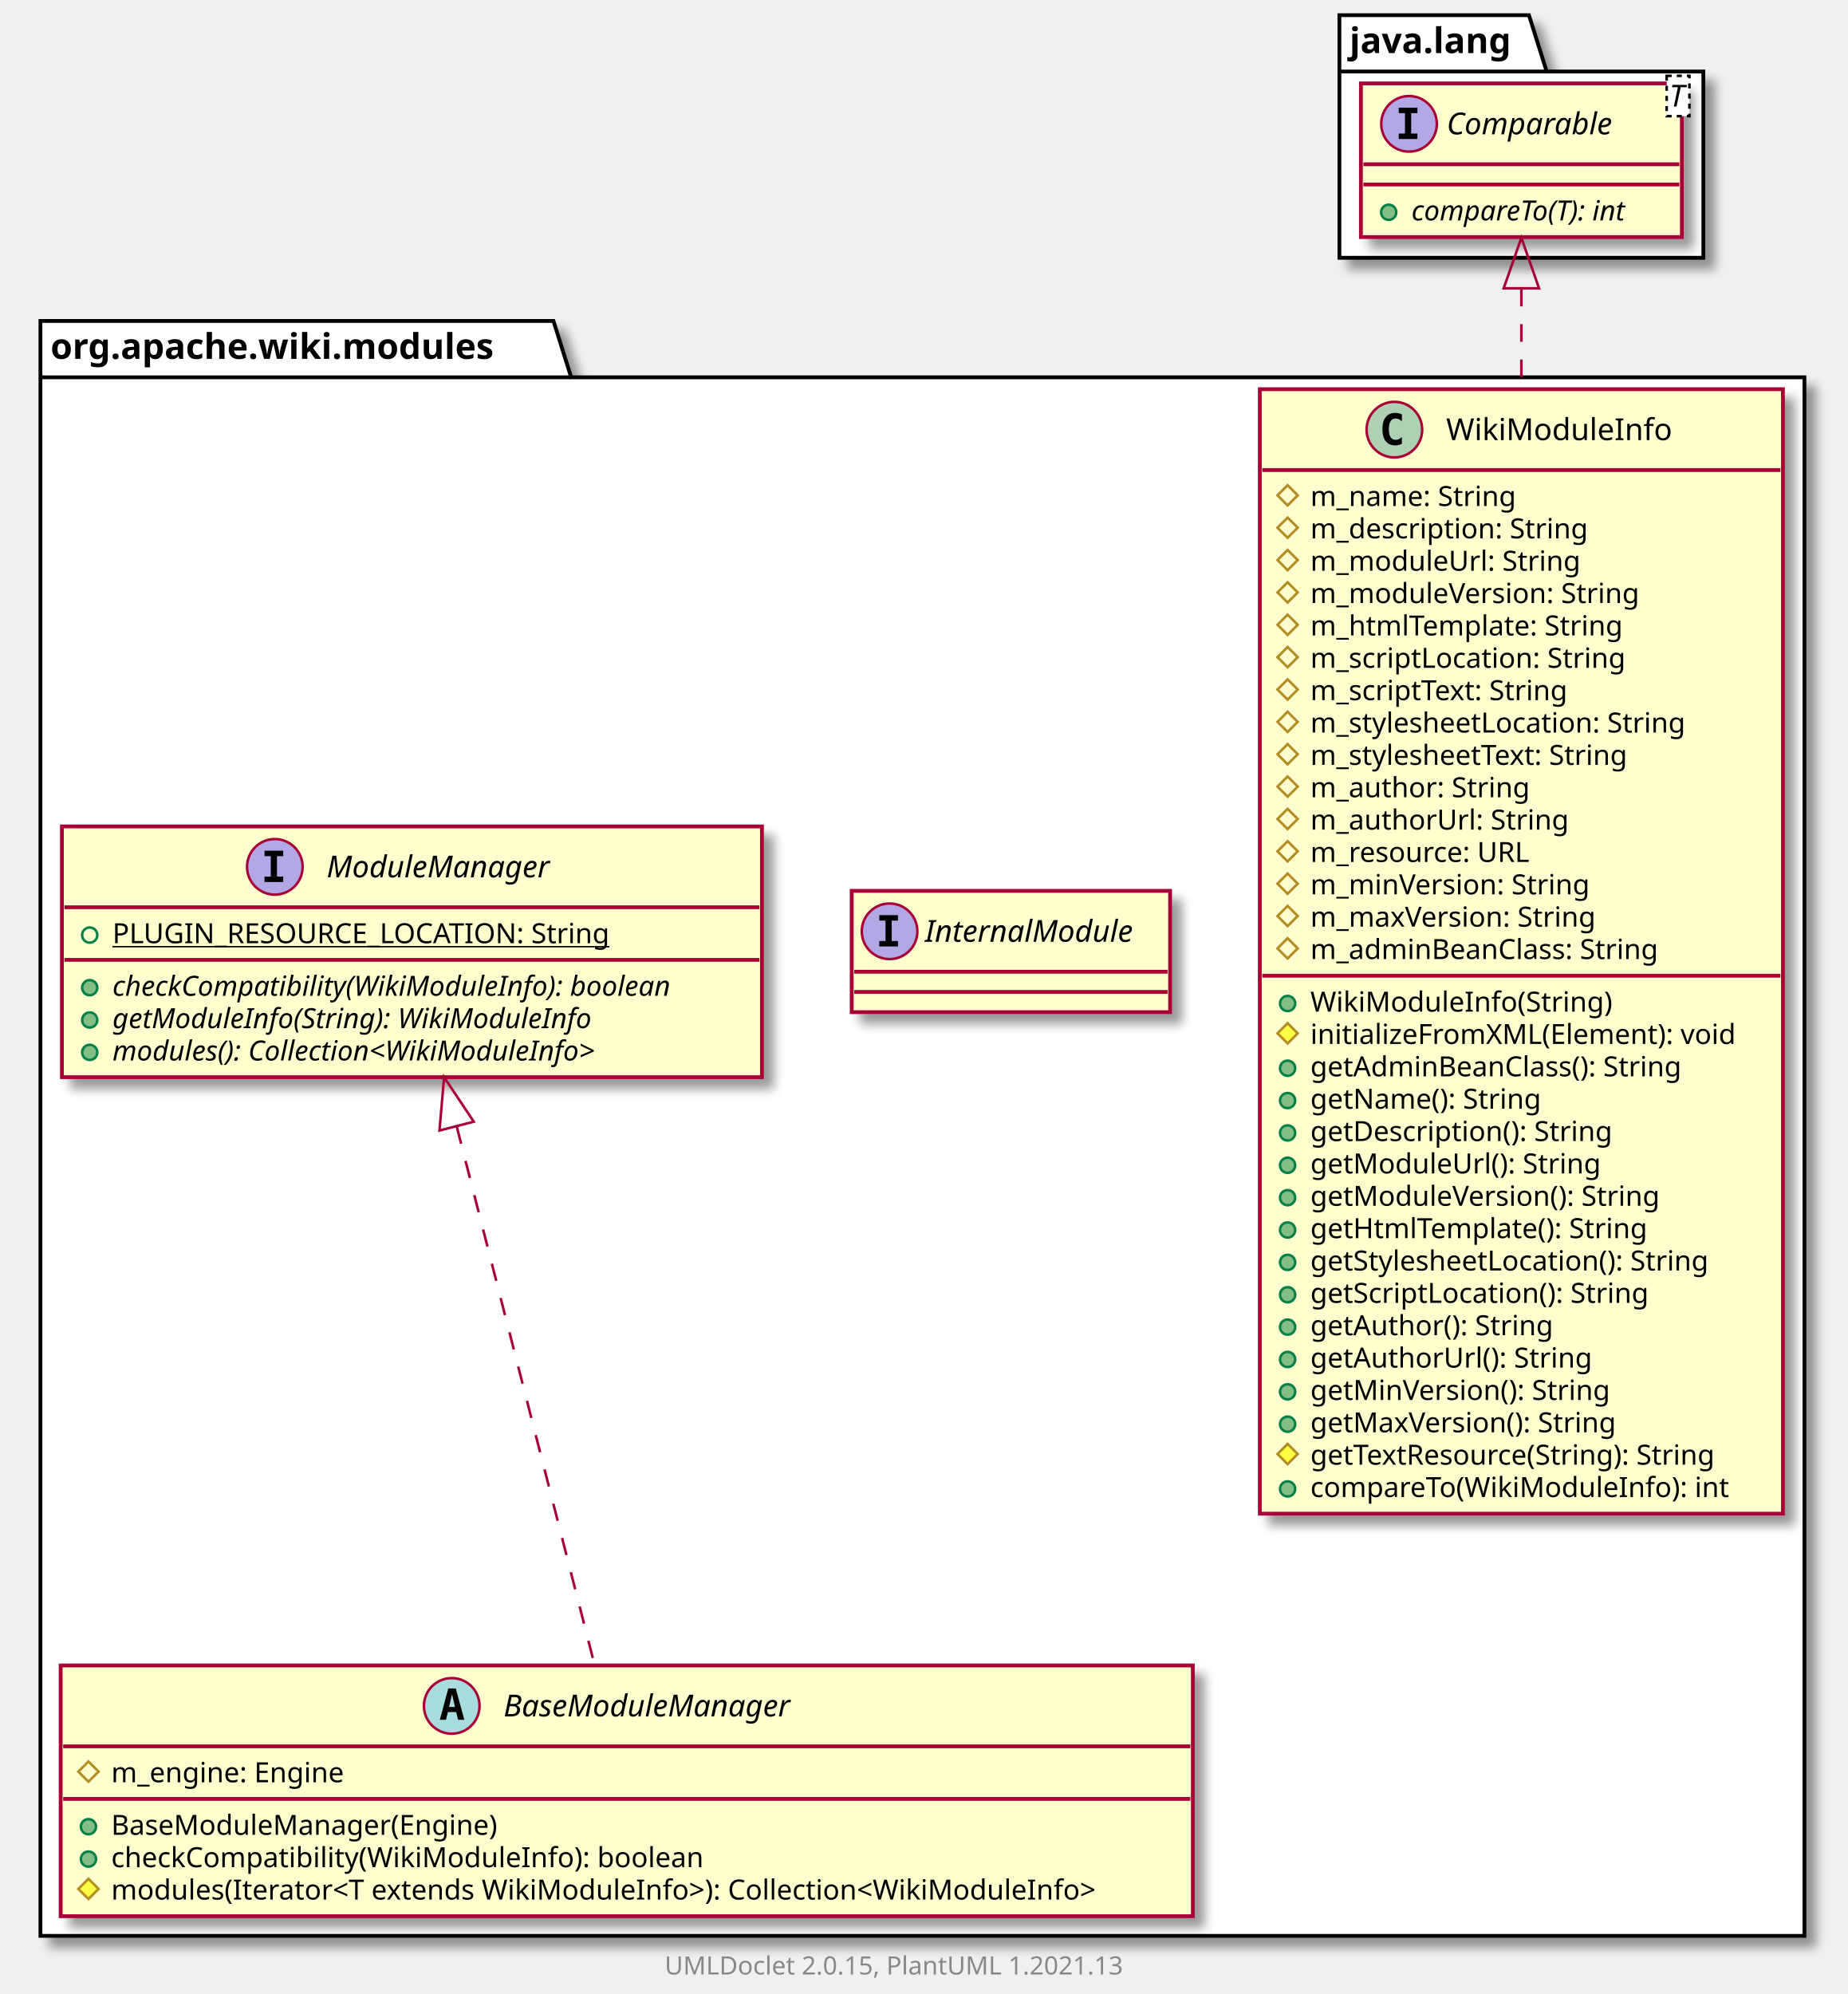
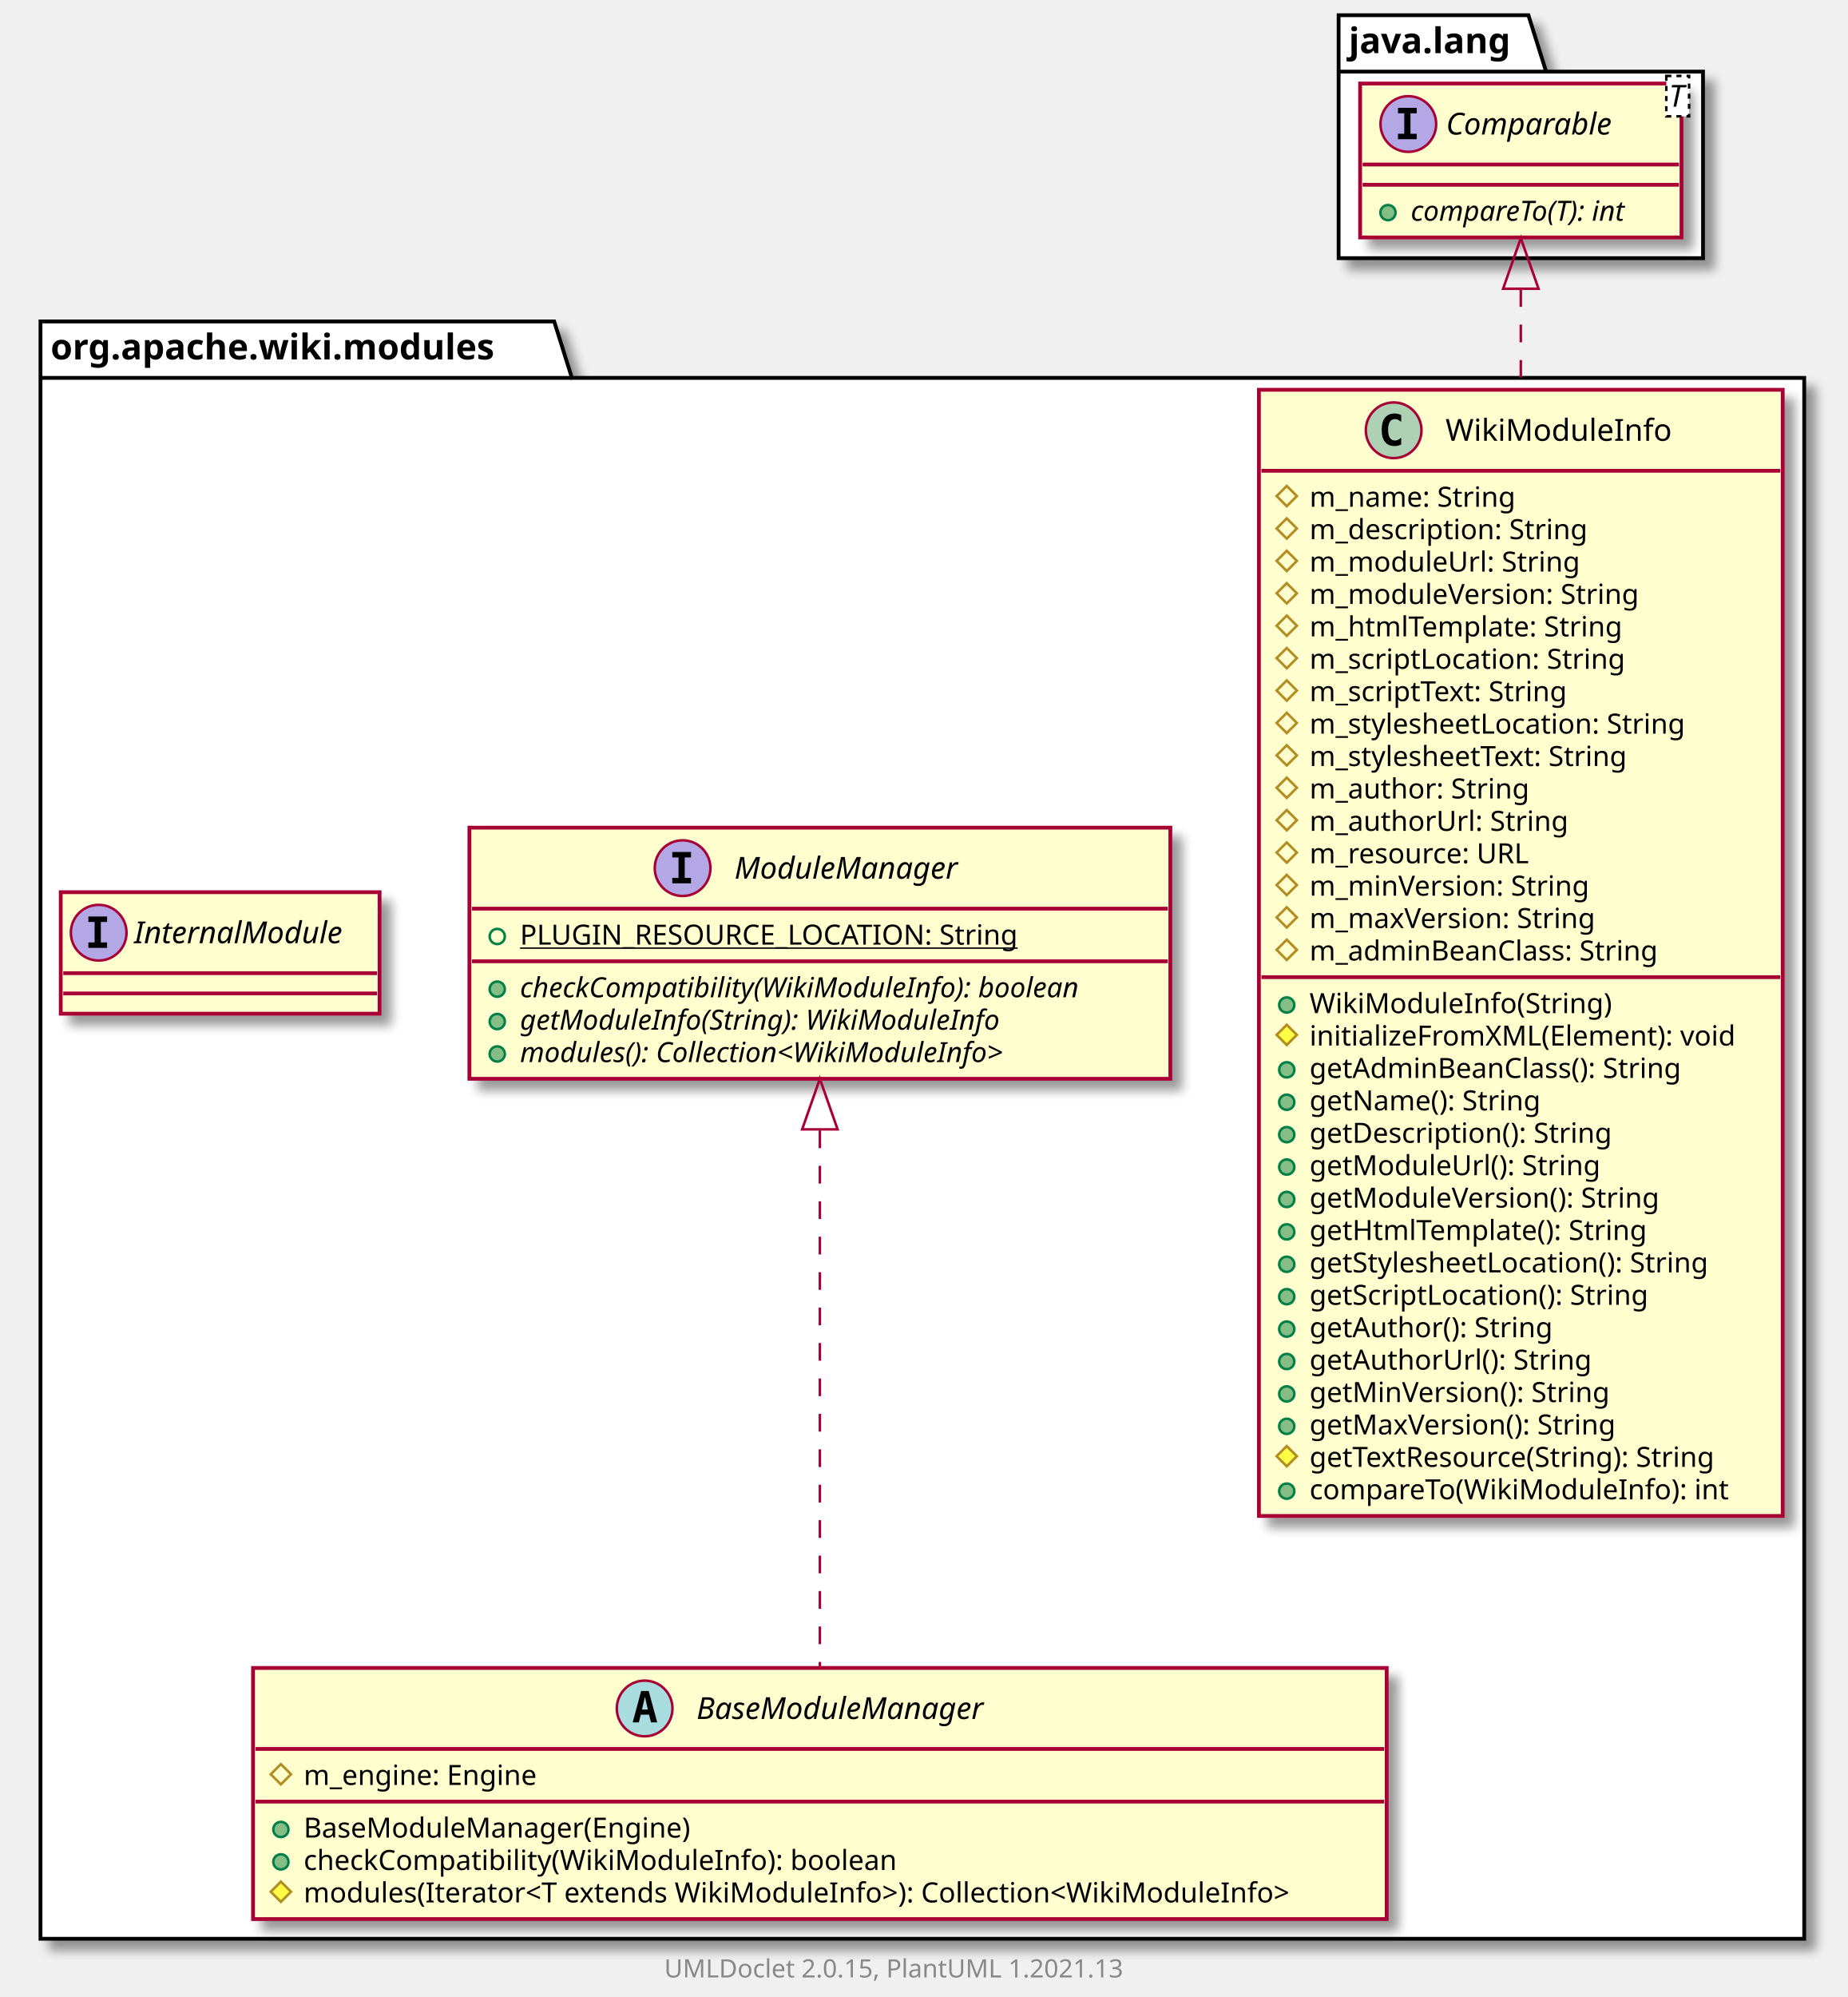
- <svg xmlns="http://www.w3.org/2000/svg" xmlns:xlink="http://www.w3.org/1999/xlink" contentScriptType="application/ecmascript" contentStyleType="text/css" height="789px" preserveAspectRatio="none" style="width:731px;height:789px;background:#FFFFFF;" version="1.1" viewBox="0 0 731 789" width="731px" zoomAndPan="magnify">
+ <svg xmlns="http://www.w3.org/2000/svg" xmlns:xlink="http://www.w3.org/1999/xlink" contentScriptType="application/ecmascript" contentStyleType="text/css" height="789px" preserveAspectRatio="none" style="width:730px;height:789px;background:#FFFFFF;" version="1.1" viewBox="0 0 730 789" width="730px" zoomAndPan="magnify">
  <defs>
-     <filter height="300%" id="f11hkhgr3u4szt" width="300%" x="-1" y="-1">
+     <filter height="300%" id="fghk5c46y8cn" width="300%" x="-1" y="-1">
      <feGaussianBlur result="blurOut" stdDeviation="2.0" />
      <feColorMatrix in="blurOut" result="blurOut2" type="matrix" values="0 0 0 0 0 0 0 0 0 0 0 0 0 0 0 0 0 0 .4 0" />
      <feOffset dx="4.0" dy="4.0" in="blurOut2" result="blurOut3" />
      <feBlend in="SourceGraphic" in2="blurOut3" mode="normal" />
    </filter>
  </defs>
  <g>
-     <polygon fill="#FFFFFF" filter="url(#f11hkhgr3u4szt)" points="16,127,219,127,226,149.297,714,149.297,714,766,16,766,16,127" style="stroke:#000000;stroke-width:1.5;" />
+     <polygon fill="#FFFFFF" filter="url(#fghk5c46y8cn)" points="16,127,219,127,226,149.297,713,149.297,713,766,16,766,16,127" style="stroke:#000000;stroke-width:1.5;" />
    <line style="stroke:#000000;stroke-width:1.5;" x1="16" x2="226" y1="149.297" y2="149.297" />
    <text fill="#000000" font-family="sans-serif" font-size="14" font-weight="bold" lengthAdjust="spacing" textLength="197" x="20" y="141.995">org.apache.wiki.modules</text>
-     <polygon fill="#FFFFFF" filter="url(#f11hkhgr3u4szt)" points="530,6,605,6,612,28.297,674,28.297,674,102,530,102,530,6" style="stroke:#000000;stroke-width:1.5;" />
-     <line style="stroke:#000000;stroke-width:1.5;" x1="530" x2="612" y1="28.297" y2="28.297" />
-     <text fill="#000000" font-family="sans-serif" font-size="14" font-weight="bold" lengthAdjust="spacing" textLength="69" x="534" y="20.995">java.lang</text>
+     <polygon fill="#FFFFFF" filter="url(#fghk5c46y8cn)" points="529,6,604,6,611,28.297,673,28.297,673,102,529,102,529,6" style="stroke:#000000;stroke-width:1.5;" />
+     <line style="stroke:#000000;stroke-width:1.5;" x1="529" x2="611" y1="28.297" y2="28.297" />
+     <text fill="#000000" font-family="sans-serif" font-size="14" font-weight="bold" lengthAdjust="spacing" textLength="69" x="533" y="20.995">java.lang</text>
    <a href="WikiModuleInfo.html" target="_top" title="WikiModuleInfo.html" xlink:actuate="onRequest" xlink:href="WikiModuleInfo.html" xlink:show="new" xlink:title="WikiModuleInfo.html" xlink:type="simple">
-       <rect codeLine="3" fill="#FEFECE" filter="url(#f11hkhgr3u4szt)" height="444.945" id="org.apache.wiki.modules.WikiModuleInfo" style="stroke:#A80036;stroke-width:1.5;" width="207" x="498.5" y="154" />
-       <ellipse cx="551.75" cy="170" fill="#ADD1B2" rx="11" ry="11" style="stroke:#A80036;stroke-width:1.0;" />
-       <path d="M554.719,175.641 Q554.141,175.938 553.5,176.078 Q552.859,176.234 552.156,176.234 Q549.656,176.234 548.328,174.594 Q547.016,172.938 547.016,169.812 Q547.016,166.688 548.328,165.031 Q549.656,163.375 552.156,163.375 Q552.859,163.375 553.5,163.531 Q554.156,163.688 554.719,163.984 L554.719,166.703 Q554.094,166.125 553.5,165.859 Q552.906,165.578 552.281,165.578 Q550.938,165.578 550.25,166.656 Q549.562,167.719 549.562,169.812 Q549.562,171.906 550.25,172.984 Q550.938,174.047 552.281,174.047 Q552.906,174.047 553.5,173.781 Q554.094,173.5 554.719,172.922 L554.719,175.641 Z " fill="#000000" />
-       <text fill="#000000" font-family="sans-serif" font-size="12" lengthAdjust="spacing" textLength="92" x="572.25" y="174.154">WikiModuleInfo</text>
-       <line style="stroke:#A80036;stroke-width:1.5;" x1="499.5" x2="704.5" y1="186" y2="186" />
-       <polygon fill="none" points="509.5,192,513.5,196,509.5,200,505.5,196" style="stroke:#B38D22;stroke-width:1.0;" />
-       <text fill="#000000" font-family="sans-serif" font-size="11" lengthAdjust="spacing" textLength="91" x="518.5" y="200.21">m_name: String</text>
-       <polygon fill="none" points="509.5,204.805,513.5,208.805,509.5,212.805,505.5,208.805" style="stroke:#B38D22;stroke-width:1.0;" />
-       <text fill="#000000" font-family="sans-serif" font-size="11" lengthAdjust="spacing" textLength="122" x="518.5" y="213.015">m_description: String</text>
-       <polygon fill="none" points="509.5,217.609,513.5,221.609,509.5,225.609,505.5,221.609" style="stroke:#B38D22;stroke-width:1.0;" />
-       <text fill="#000000" font-family="sans-serif" font-size="11" lengthAdjust="spacing" textLength="117" x="518.5" y="225.82">m_moduleUrl: String</text>
-       <polygon fill="none" points="509.5,230.414,513.5,234.414,509.5,238.414,505.5,234.414" style="stroke:#B38D22;stroke-width:1.0;" />
-       <text fill="#000000" font-family="sans-serif" font-size="11" lengthAdjust="spacing" textLength="144" x="518.5" y="238.625">m_moduleVersion: String</text>
-       <polygon fill="none" points="509.5,243.219,513.5,247.219,509.5,251.219,505.5,247.219" style="stroke:#B38D22;stroke-width:1.0;" />
-       <text fill="#000000" font-family="sans-serif" font-size="11" lengthAdjust="spacing" textLength="137" x="518.5" y="251.429">m_htmlTemplate: String</text>
-       <polygon fill="none" points="509.5,256.023,513.5,260.023,509.5,264.023,505.5,260.023" style="stroke:#B38D22;stroke-width:1.0;" />
-       <text fill="#000000" font-family="sans-serif" font-size="11" lengthAdjust="spacing" textLength="138" x="518.5" y="264.234">m_scriptLocation: String</text>
-       <polygon fill="none" points="509.5,268.828,513.5,272.828,509.5,276.828,505.5,272.828" style="stroke:#B38D22;stroke-width:1.0;" />
-       <text fill="#000000" font-family="sans-serif" font-size="11" lengthAdjust="spacing" textLength="115" x="518.5" y="277.039">m_scriptText: String</text>
-       <polygon fill="none" points="509.5,281.633,513.5,285.633,509.5,289.633,505.5,285.633" style="stroke:#B38D22;stroke-width:1.0;" />
-       <text fill="#000000" font-family="sans-serif" font-size="11" lengthAdjust="spacing" textLength="165" x="518.5" y="289.843">m_stylesheetLocation: String</text>
-       <polygon fill="none" points="509.5,294.438,513.5,298.438,509.5,302.438,505.5,298.438" style="stroke:#B38D22;stroke-width:1.0;" />
-       <text fill="#000000" font-family="sans-serif" font-size="11" lengthAdjust="spacing" textLength="142" x="518.5" y="302.648">m_stylesheetText: String</text>
-       <polygon fill="none" points="509.5,307.242,513.5,311.242,509.5,315.242,505.5,311.242" style="stroke:#B38D22;stroke-width:1.0;" />
-       <text fill="#000000" font-family="sans-serif" font-size="11" lengthAdjust="spacing" textLength="96" x="518.5" y="315.453">m_author: String</text>
-       <polygon fill="none" points="509.5,320.047,513.5,324.047,509.5,328.047,505.5,324.047" style="stroke:#B38D22;stroke-width:1.0;" />
-       <text fill="#000000" font-family="sans-serif" font-size="11" lengthAdjust="spacing" textLength="112" x="518.5" y="328.257">m_authorUrl: String</text>
-       <polygon fill="none" points="509.5,332.852,513.5,336.852,509.5,340.852,505.5,336.852" style="stroke:#B38D22;stroke-width:1.0;" />
-       <text fill="#000000" font-family="sans-serif" font-size="11" lengthAdjust="spacing" textLength="97" x="518.5" y="341.062">m_resource: URL</text>
-       <polygon fill="none" points="509.5,345.656,513.5,349.656,509.5,353.656,505.5,349.656" style="stroke:#B38D22;stroke-width:1.0;" />
-       <text fill="#000000" font-family="sans-serif" font-size="11" lengthAdjust="spacing" textLength="123" x="518.5" y="353.867">m_minVersion: String</text>
-       <polygon fill="none" points="509.5,358.461,513.5,362.461,509.5,366.461,505.5,362.461" style="stroke:#B38D22;stroke-width:1.0;" />
-       <text fill="#000000" font-family="sans-serif" font-size="11" lengthAdjust="spacing" textLength="126" x="518.5" y="366.671">m_maxVersion: String</text>
-       <polygon fill="none" points="509.5,371.266,513.5,375.266,509.5,379.266,505.5,375.266" style="stroke:#B38D22;stroke-width:1.0;" />
-       <text fill="#000000" font-family="sans-serif" font-size="11" lengthAdjust="spacing" textLength="155" x="518.5" y="379.476">m_adminBeanClass: String</text>
-       <line style="stroke:#A80036;stroke-width:1.5;" x1="499.5" x2="704.5" y1="386.07" y2="386.07" />
-       <ellipse cx="509.5" cy="397.07" fill="#84BE84" rx="3" ry="3" style="stroke:#038048;stroke-width:1.0;" />
-       <text fill="#000000" font-family="sans-serif" font-size="11" lengthAdjust="spacing" textLength="124" x="518.5" y="400.281">WikiModuleInfo(String)</text>
-       <polygon fill="#FFFF44" points="509.5,404.875,513.5,408.875,509.5,412.875,505.5,408.875" style="stroke:#B38D22;stroke-width:1.0;" />
-       <text fill="#000000" font-family="sans-serif" font-size="11" lengthAdjust="spacing" textLength="181" x="518.5" y="413.085">initializeFromXML(Element): void</text>
-       <ellipse cx="509.5" cy="422.68" fill="#84BE84" rx="3" ry="3" style="stroke:#038048;stroke-width:1.0;" />
-       <text fill="#000000" font-family="sans-serif" font-size="11" lengthAdjust="spacing" textLength="164" x="518.5" y="425.89">getAdminBeanClass(): String</text>
-       <ellipse cx="509.5" cy="435.484" fill="#84BE84" rx="3" ry="3" style="stroke:#038048;stroke-width:1.0;" />
-       <text fill="#000000" font-family="sans-serif" font-size="11" lengthAdjust="spacing" textLength="101" x="518.5" y="438.695">getName(): String</text>
-       <ellipse cx="509.5" cy="448.289" fill="#84BE84" rx="3" ry="3" style="stroke:#038048;stroke-width:1.0;" />
-       <text fill="#000000" font-family="sans-serif" font-size="11" lengthAdjust="spacing" textLength="132" x="518.5" y="451.5">getDescription(): String</text>
-       <ellipse cx="509.5" cy="461.094" fill="#84BE84" rx="3" ry="3" style="stroke:#038048;stroke-width:1.0;" />
-       <text fill="#000000" font-family="sans-serif" font-size="11" lengthAdjust="spacing" textLength="124" x="518.5" y="464.304">getModuleUrl(): String</text>
-       <ellipse cx="509.5" cy="473.898" fill="#84BE84" rx="3" ry="3" style="stroke:#038048;stroke-width:1.0;" />
-       <text fill="#000000" font-family="sans-serif" font-size="11" lengthAdjust="spacing" textLength="151" x="518.5" y="477.109">getModuleVersion(): String</text>
-       <ellipse cx="509.5" cy="486.703" fill="#84BE84" rx="3" ry="3" style="stroke:#038048;stroke-width:1.0;" />
-       <text fill="#000000" font-family="sans-serif" font-size="11" lengthAdjust="spacing" textLength="147" x="518.5" y="489.914">getHtmlTemplate(): String</text>
-       <ellipse cx="509.5" cy="499.508" fill="#84BE84" rx="3" ry="3" style="stroke:#038048;stroke-width:1.0;" />
-       <text fill="#000000" font-family="sans-serif" font-size="11" lengthAdjust="spacing" textLength="175" x="518.5" y="502.718">getStylesheetLocation(): String</text>
-       <ellipse cx="509.5" cy="512.312" fill="#84BE84" rx="3" ry="3" style="stroke:#038048;stroke-width:1.0;" />
-       <text fill="#000000" font-family="sans-serif" font-size="11" lengthAdjust="spacing" textLength="148" x="518.5" y="515.523">getScriptLocation(): String</text>
-       <ellipse cx="509.5" cy="525.117" fill="#84BE84" rx="3" ry="3" style="stroke:#038048;stroke-width:1.0;" />
-       <text fill="#000000" font-family="sans-serif" font-size="11" lengthAdjust="spacing" textLength="105" x="518.5" y="528.328">getAuthor(): String</text>
-       <ellipse cx="509.5" cy="537.922" fill="#84BE84" rx="3" ry="3" style="stroke:#038048;stroke-width:1.0;" />
-       <text fill="#000000" font-family="sans-serif" font-size="11" lengthAdjust="spacing" textLength="121" x="518.5" y="541.132">getAuthorUrl(): String</text>
-       <ellipse cx="509.5" cy="550.727" fill="#84BE84" rx="3" ry="3" style="stroke:#038048;stroke-width:1.0;" />
-       <text fill="#000000" font-family="sans-serif" font-size="11" lengthAdjust="spacing" textLength="130" x="518.5" y="553.937">getMinVersion(): String</text>
-       <ellipse cx="509.5" cy="563.531" fill="#84BE84" rx="3" ry="3" style="stroke:#038048;stroke-width:1.0;" />
-       <text fill="#000000" font-family="sans-serif" font-size="11" lengthAdjust="spacing" textLength="133" x="518.5" y="566.742">getMaxVersion(): String</text>
-       <polygon fill="#FFFF44" points="509.5,571.336,513.5,575.336,509.5,579.336,505.5,575.336" style="stroke:#B38D22;stroke-width:1.0;" />
-       <text fill="#000000" font-family="sans-serif" font-size="11" lengthAdjust="spacing" textLength="179" x="518.5" y="579.546">getTextResource(String): String</text>
-       <ellipse cx="509.5" cy="589.141" fill="#84BE84" rx="3" ry="3" style="stroke:#038048;stroke-width:1.0;" />
-       <text fill="#000000" font-family="sans-serif" font-size="11" lengthAdjust="spacing" textLength="176" x="518.5" y="592.351">compareTo(WikiModuleInfo): int</text>
+       <rect codeLine="3" fill="#FEFECE" filter="url(#fghk5c46y8cn)" height="444.945" id="org.apache.wiki.modules.WikiModuleInfo" style="stroke:#A80036;stroke-width:1.5;" width="207" x="497.5" y="154" />
+       <ellipse cx="550.75" cy="170" fill="#ADD1B2" rx="11" ry="11" style="stroke:#A80036;stroke-width:1.0;" />
+       <path d="M553.719,175.641 Q553.141,175.938 552.5,176.078 Q551.859,176.234 551.156,176.234 Q548.656,176.234 547.328,174.594 Q546.016,172.938 546.016,169.812 Q546.016,166.688 547.328,165.031 Q548.656,163.375 551.156,163.375 Q551.859,163.375 552.5,163.531 Q553.156,163.688 553.719,163.984 L553.719,166.703 Q553.094,166.125 552.5,165.859 Q551.906,165.578 551.281,165.578 Q549.938,165.578 549.25,166.656 Q548.562,167.719 548.562,169.812 Q548.562,171.906 549.25,172.984 Q549.938,174.047 551.281,174.047 Q551.906,174.047 552.5,173.781 Q553.094,173.5 553.719,172.922 L553.719,175.641 Z " fill="#000000" />
+       <text fill="#000000" font-family="sans-serif" font-size="12" lengthAdjust="spacing" textLength="92" x="571.25" y="174.154">WikiModuleInfo</text>
+       <line style="stroke:#A80036;stroke-width:1.5;" x1="498.5" x2="703.5" y1="186" y2="186" />
+       <polygon fill="none" points="508.5,192,512.5,196,508.5,200,504.5,196" style="stroke:#B38D22;stroke-width:1.0;" />
+       <text fill="#000000" font-family="sans-serif" font-size="11" lengthAdjust="spacing" textLength="91" x="517.5" y="200.21">m_name: String</text>
+       <polygon fill="none" points="508.5,204.805,512.5,208.805,508.5,212.805,504.5,208.805" style="stroke:#B38D22;stroke-width:1.0;" />
+       <text fill="#000000" font-family="sans-serif" font-size="11" lengthAdjust="spacing" textLength="122" x="517.5" y="213.015">m_description: String</text>
+       <polygon fill="none" points="508.5,217.609,512.5,221.609,508.5,225.609,504.5,221.609" style="stroke:#B38D22;stroke-width:1.0;" />
+       <text fill="#000000" font-family="sans-serif" font-size="11" lengthAdjust="spacing" textLength="117" x="517.5" y="225.82">m_moduleUrl: String</text>
+       <polygon fill="none" points="508.5,230.414,512.5,234.414,508.5,238.414,504.5,234.414" style="stroke:#B38D22;stroke-width:1.0;" />
+       <text fill="#000000" font-family="sans-serif" font-size="11" lengthAdjust="spacing" textLength="144" x="517.5" y="238.625">m_moduleVersion: String</text>
+       <polygon fill="none" points="508.5,243.219,512.5,247.219,508.5,251.219,504.5,247.219" style="stroke:#B38D22;stroke-width:1.0;" />
+       <text fill="#000000" font-family="sans-serif" font-size="11" lengthAdjust="spacing" textLength="137" x="517.5" y="251.429">m_htmlTemplate: String</text>
+       <polygon fill="none" points="508.5,256.023,512.5,260.023,508.5,264.023,504.5,260.023" style="stroke:#B38D22;stroke-width:1.0;" />
+       <text fill="#000000" font-family="sans-serif" font-size="11" lengthAdjust="spacing" textLength="138" x="517.5" y="264.234">m_scriptLocation: String</text>
+       <polygon fill="none" points="508.5,268.828,512.5,272.828,508.5,276.828,504.5,272.828" style="stroke:#B38D22;stroke-width:1.0;" />
+       <text fill="#000000" font-family="sans-serif" font-size="11" lengthAdjust="spacing" textLength="115" x="517.5" y="277.039">m_scriptText: String</text>
+       <polygon fill="none" points="508.5,281.633,512.5,285.633,508.5,289.633,504.5,285.633" style="stroke:#B38D22;stroke-width:1.0;" />
+       <text fill="#000000" font-family="sans-serif" font-size="11" lengthAdjust="spacing" textLength="165" x="517.5" y="289.843">m_stylesheetLocation: String</text>
+       <polygon fill="none" points="508.5,294.438,512.5,298.438,508.5,302.438,504.5,298.438" style="stroke:#B38D22;stroke-width:1.0;" />
+       <text fill="#000000" font-family="sans-serif" font-size="11" lengthAdjust="spacing" textLength="142" x="517.5" y="302.648">m_stylesheetText: String</text>
+       <polygon fill="none" points="508.5,307.242,512.5,311.242,508.5,315.242,504.5,311.242" style="stroke:#B38D22;stroke-width:1.0;" />
+       <text fill="#000000" font-family="sans-serif" font-size="11" lengthAdjust="spacing" textLength="96" x="517.5" y="315.453">m_author: String</text>
+       <polygon fill="none" points="508.5,320.047,512.5,324.047,508.5,328.047,504.5,324.047" style="stroke:#B38D22;stroke-width:1.0;" />
+       <text fill="#000000" font-family="sans-serif" font-size="11" lengthAdjust="spacing" textLength="112" x="517.5" y="328.257">m_authorUrl: String</text>
+       <polygon fill="none" points="508.5,332.852,512.5,336.852,508.5,340.852,504.5,336.852" style="stroke:#B38D22;stroke-width:1.0;" />
+       <text fill="#000000" font-family="sans-serif" font-size="11" lengthAdjust="spacing" textLength="97" x="517.5" y="341.062">m_resource: URL</text>
+       <polygon fill="none" points="508.5,345.656,512.5,349.656,508.5,353.656,504.5,349.656" style="stroke:#B38D22;stroke-width:1.0;" />
+       <text fill="#000000" font-family="sans-serif" font-size="11" lengthAdjust="spacing" textLength="123" x="517.5" y="353.867">m_minVersion: String</text>
+       <polygon fill="none" points="508.5,358.461,512.5,362.461,508.5,366.461,504.5,362.461" style="stroke:#B38D22;stroke-width:1.0;" />
+       <text fill="#000000" font-family="sans-serif" font-size="11" lengthAdjust="spacing" textLength="126" x="517.5" y="366.671">m_maxVersion: String</text>
+       <polygon fill="none" points="508.5,371.266,512.5,375.266,508.5,379.266,504.5,375.266" style="stroke:#B38D22;stroke-width:1.0;" />
+       <text fill="#000000" font-family="sans-serif" font-size="11" lengthAdjust="spacing" textLength="155" x="517.5" y="379.476">m_adminBeanClass: String</text>
+       <line style="stroke:#A80036;stroke-width:1.5;" x1="498.5" x2="703.5" y1="386.07" y2="386.07" />
+       <ellipse cx="508.5" cy="397.07" fill="#84BE84" rx="3" ry="3" style="stroke:#038048;stroke-width:1.0;" />
+       <text fill="#000000" font-family="sans-serif" font-size="11" lengthAdjust="spacing" textLength="124" x="517.5" y="400.281">WikiModuleInfo(String)</text>
+       <polygon fill="#FFFF44" points="508.5,404.875,512.5,408.875,508.5,412.875,504.5,408.875" style="stroke:#B38D22;stroke-width:1.0;" />
+       <text fill="#000000" font-family="sans-serif" font-size="11" lengthAdjust="spacing" textLength="181" x="517.5" y="413.085">initializeFromXML(Element): void</text>
+       <ellipse cx="508.5" cy="422.68" fill="#84BE84" rx="3" ry="3" style="stroke:#038048;stroke-width:1.0;" />
+       <text fill="#000000" font-family="sans-serif" font-size="11" lengthAdjust="spacing" textLength="164" x="517.5" y="425.89">getAdminBeanClass(): String</text>
+       <ellipse cx="508.5" cy="435.484" fill="#84BE84" rx="3" ry="3" style="stroke:#038048;stroke-width:1.0;" />
+       <text fill="#000000" font-family="sans-serif" font-size="11" lengthAdjust="spacing" textLength="101" x="517.5" y="438.695">getName(): String</text>
+       <ellipse cx="508.5" cy="448.289" fill="#84BE84" rx="3" ry="3" style="stroke:#038048;stroke-width:1.0;" />
+       <text fill="#000000" font-family="sans-serif" font-size="11" lengthAdjust="spacing" textLength="132" x="517.5" y="451.5">getDescription(): String</text>
+       <ellipse cx="508.5" cy="461.094" fill="#84BE84" rx="3" ry="3" style="stroke:#038048;stroke-width:1.0;" />
+       <text fill="#000000" font-family="sans-serif" font-size="11" lengthAdjust="spacing" textLength="124" x="517.5" y="464.304">getModuleUrl(): String</text>
+       <ellipse cx="508.5" cy="473.898" fill="#84BE84" rx="3" ry="3" style="stroke:#038048;stroke-width:1.0;" />
+       <text fill="#000000" font-family="sans-serif" font-size="11" lengthAdjust="spacing" textLength="151" x="517.5" y="477.109">getModuleVersion(): String</text>
+       <ellipse cx="508.5" cy="486.703" fill="#84BE84" rx="3" ry="3" style="stroke:#038048;stroke-width:1.0;" />
+       <text fill="#000000" font-family="sans-serif" font-size="11" lengthAdjust="spacing" textLength="147" x="517.5" y="489.914">getHtmlTemplate(): String</text>
+       <ellipse cx="508.5" cy="499.508" fill="#84BE84" rx="3" ry="3" style="stroke:#038048;stroke-width:1.0;" />
+       <text fill="#000000" font-family="sans-serif" font-size="11" lengthAdjust="spacing" textLength="175" x="517.5" y="502.718">getStylesheetLocation(): String</text>
+       <ellipse cx="508.5" cy="512.312" fill="#84BE84" rx="3" ry="3" style="stroke:#038048;stroke-width:1.0;" />
+       <text fill="#000000" font-family="sans-serif" font-size="11" lengthAdjust="spacing" textLength="148" x="517.5" y="515.523">getScriptLocation(): String</text>
+       <ellipse cx="508.5" cy="525.117" fill="#84BE84" rx="3" ry="3" style="stroke:#038048;stroke-width:1.0;" />
+       <text fill="#000000" font-family="sans-serif" font-size="11" lengthAdjust="spacing" textLength="105" x="517.5" y="528.328">getAuthor(): String</text>
+       <ellipse cx="508.5" cy="537.922" fill="#84BE84" rx="3" ry="3" style="stroke:#038048;stroke-width:1.0;" />
+       <text fill="#000000" font-family="sans-serif" font-size="11" lengthAdjust="spacing" textLength="121" x="517.5" y="541.132">getAuthorUrl(): String</text>
+       <ellipse cx="508.5" cy="550.727" fill="#84BE84" rx="3" ry="3" style="stroke:#038048;stroke-width:1.0;" />
+       <text fill="#000000" font-family="sans-serif" font-size="11" lengthAdjust="spacing" textLength="130" x="517.5" y="553.937">getMinVersion(): String</text>
+       <ellipse cx="508.5" cy="563.531" fill="#84BE84" rx="3" ry="3" style="stroke:#038048;stroke-width:1.0;" />
+       <text fill="#000000" font-family="sans-serif" font-size="11" lengthAdjust="spacing" textLength="133" x="517.5" y="566.742">getMaxVersion(): String</text>
+       <polygon fill="#FFFF44" points="508.5,571.336,512.5,575.336,508.5,579.336,504.5,575.336" style="stroke:#B38D22;stroke-width:1.0;" />
+       <text fill="#000000" font-family="sans-serif" font-size="11" lengthAdjust="spacing" textLength="179" x="517.5" y="579.546">getTextResource(String): String</text>
+       <ellipse cx="508.5" cy="589.141" fill="#84BE84" rx="3" ry="3" style="stroke:#038048;stroke-width:1.0;" />
+       <text fill="#000000" font-family="sans-serif" font-size="11" lengthAdjust="spacing" textLength="176" x="517.5" y="592.351">compareTo(WikiModuleInfo): int</text>
+     </a>
+     <a href="ModuleManager.html" target="_top" title="ModuleManager.html" xlink:actuate="onRequest" xlink:href="ModuleManager.html" xlink:show="new" xlink:title="ModuleManager.html" xlink:type="simple">
+       <rect codeLine="37" fill="#FEFECE" filter="url(#fghk5c46y8cn)" height="99.219" id="org.apache.wiki.modules.ModuleManager" style="stroke:#A80036;stroke-width:1.5;" width="277" x="185.5" y="327" />
+       <ellipse cx="269.75" cy="343" fill="#B4A7E5" rx="11" ry="11" style="stroke:#A80036;stroke-width:1.0;" />
+       <path d="M265.672,338.766 L265.672,336.609 L273.062,336.609 L273.062,338.766 L270.594,338.766 L270.594,346.844 L273.062,346.844 L273.062,349 L265.672,349 L265.672,346.844 L268.141,346.844 L268.141,338.766 L265.672,338.766 Z " fill="#000000" />
+       <text fill="#000000" font-family="sans-serif" font-size="12" font-style="italic" lengthAdjust="spacing" textLength="100" x="290.25" y="347.154">ModuleManager</text>
+       <line style="stroke:#A80036;stroke-width:1.5;" x1="186.5" x2="461.5" y1="359" y2="359" />
+       <ellipse cx="196.5" cy="370" rx="3" ry="3" style="stroke:#038048;stroke-width:1.0;fill:none;" />
+       <text fill="#000000" font-family="sans-serif" font-size="11" lengthAdjust="spacing" text-decoration="underline" textLength="213" x="205.5" y="373.21">PLUGIN_RESOURCE_LOCATION: String</text>
+       <line style="stroke:#A80036;stroke-width:1.5;" x1="186.5" x2="461.5" y1="379.805" y2="379.805" />
+       <ellipse cx="196.5" cy="390.805" fill="#84BE84" rx="3" ry="3" style="stroke:#038048;stroke-width:1.0;" />
+       <text fill="#000000" font-family="sans-serif" font-size="11" font-style="italic" lengthAdjust="spacing" textLength="251" x="205.5" y="394.015">checkCompatibility(WikiModuleInfo): boolean</text>
+       <ellipse cx="196.5" cy="403.609" fill="#84BE84" rx="3" ry="3" style="stroke:#038048;stroke-width:1.0;" />
+       <text fill="#000000" font-family="sans-serif" font-size="11" font-style="italic" lengthAdjust="spacing" textLength="212" x="205.5" y="406.82">getModuleInfo(String): WikiModuleInfo</text>
+       <ellipse cx="196.5" cy="416.414" fill="#84BE84" rx="3" ry="3" style="stroke:#038048;stroke-width:1.0;" />
+       <text fill="#000000" font-family="sans-serif" font-size="11" font-style="italic" lengthAdjust="spacing" textLength="221" x="205.5" y="419.625">modules(): Collection&lt;WikiModuleInfo&gt;</text>
    </a>
    <a href="BaseModuleManager.html" target="_top" title="BaseModuleManager.html" xlink:actuate="onRequest" xlink:href="BaseModuleManager.html" xlink:show="new" xlink:title="BaseModuleManager.html" xlink:type="simple">
-       <rect codeLine="37" fill="#FEFECE" filter="url(#f11hkhgr3u4szt)" height="99.219" id="org.apache.wiki.modules.BaseModuleManager" style="stroke:#A80036;stroke-width:1.5;" width="448" x="24" y="659" />
-       <ellipse cx="178.75" cy="675" fill="#A9DCDF" rx="11" ry="11" style="stroke:#A80036;stroke-width:1.0;" />
-       <path d="M178.859,670.344 L177.703,675.422 L180.031,675.422 L178.859,670.344 Z M177.375,668.109 L180.359,668.109 L183.719,680.5 L181.266,680.5 L180.5,677.438 L177.219,677.438 L176.469,680.5 L174.031,680.5 L177.375,668.109 Z " fill="#000000" />
-       <text fill="#000000" font-family="sans-serif" font-size="12" font-style="italic" lengthAdjust="spacing" textLength="130" x="199.25" y="679.154">BaseModuleManager</text>
-       <line style="stroke:#A80036;stroke-width:1.5;" x1="25" x2="471" y1="691" y2="691" />
-       <polygon fill="none" points="35,697,39,701,35,705,31,701" style="stroke:#B38D22;stroke-width:1.0;" />
-       <text fill="#000000" font-family="sans-serif" font-size="11" lengthAdjust="spacing" textLength="101" x="44" y="705.21">m_engine: Engine</text>
-       <line style="stroke:#A80036;stroke-width:1.5;" x1="25" x2="471" y1="711.805" y2="711.805" />
-       <ellipse cx="35" cy="722.805" fill="#84BE84" rx="3" ry="3" style="stroke:#038048;stroke-width:1.0;" />
-       <text fill="#000000" font-family="sans-serif" font-size="11" lengthAdjust="spacing" textLength="164" x="44" y="726.015">BaseModuleManager(Engine)</text>
-       <ellipse cx="35" cy="735.609" fill="#84BE84" rx="3" ry="3" style="stroke:#038048;stroke-width:1.0;" />
-       <text fill="#000000" font-family="sans-serif" font-size="11" lengthAdjust="spacing" textLength="248" x="44" y="738.82">checkCompatibility(WikiModuleInfo): boolean</text>
-       <polygon fill="#FFFF44" points="35,743.414,39,747.414,35,751.414,31,747.414" style="stroke:#B38D22;stroke-width:1.0;" />
-       <text fill="#000000" font-family="sans-serif" font-size="11" lengthAdjust="spacing" textLength="422" x="44" y="751.625">modules(Iterator&lt;T extends WikiModuleInfo&gt;): Collection&lt;WikiModuleInfo&gt;</text>
+       <rect codeLine="44" fill="#FEFECE" filter="url(#fghk5c46y8cn)" height="99.219" id="org.apache.wiki.modules.BaseModuleManager" style="stroke:#A80036;stroke-width:1.5;" width="448" x="100" y="659" />
+       <ellipse cx="254.75" cy="675" fill="#A9DCDF" rx="11" ry="11" style="stroke:#A80036;stroke-width:1.0;" />
+       <path d="M254.859,670.344 L253.703,675.422 L256.031,675.422 L254.859,670.344 Z M253.375,668.109 L256.359,668.109 L259.719,680.5 L257.266,680.5 L256.5,677.438 L253.219,677.438 L252.469,680.5 L250.031,680.5 L253.375,668.109 Z " fill="#000000" />
+       <text fill="#000000" font-family="sans-serif" font-size="12" font-style="italic" lengthAdjust="spacing" textLength="130" x="275.25" y="679.154">BaseModuleManager</text>
+       <line style="stroke:#A80036;stroke-width:1.5;" x1="101" x2="547" y1="691" y2="691" />
+       <polygon fill="none" points="111,697,115,701,111,705,107,701" style="stroke:#B38D22;stroke-width:1.0;" />
+       <text fill="#000000" font-family="sans-serif" font-size="11" lengthAdjust="spacing" textLength="101" x="120" y="705.21">m_engine: Engine</text>
+       <line style="stroke:#A80036;stroke-width:1.5;" x1="101" x2="547" y1="711.805" y2="711.805" />
+       <ellipse cx="111" cy="722.805" fill="#84BE84" rx="3" ry="3" style="stroke:#038048;stroke-width:1.0;" />
+       <text fill="#000000" font-family="sans-serif" font-size="11" lengthAdjust="spacing" textLength="164" x="120" y="726.015">BaseModuleManager(Engine)</text>
+       <ellipse cx="111" cy="735.609" fill="#84BE84" rx="3" ry="3" style="stroke:#038048;stroke-width:1.0;" />
+       <text fill="#000000" font-family="sans-serif" font-size="11" lengthAdjust="spacing" textLength="248" x="120" y="738.82">checkCompatibility(WikiModuleInfo): boolean</text>
+       <polygon fill="#FFFF44" points="111,743.414,115,747.414,111,751.414,107,747.414" style="stroke:#B38D22;stroke-width:1.0;" />
+       <text fill="#000000" font-family="sans-serif" font-size="11" lengthAdjust="spacing" textLength="422" x="120" y="751.625">modules(Iterator&lt;T extends WikiModuleInfo&gt;): Collection&lt;WikiModuleInfo&gt;</text>
    </a>
    <a href="InternalModule.html" target="_top" title="InternalModule.html" xlink:actuate="onRequest" xlink:href="InternalModule.html" xlink:show="new" xlink:title="InternalModule.html" xlink:type="simple">
-       <rect codeLine="44" fill="#FEFECE" filter="url(#f11hkhgr3u4szt)" height="48" id="org.apache.wiki.modules.InternalModule" style="stroke:#A80036;stroke-width:1.5;" width="126" x="337" y="352.5" />
-       <ellipse cx="352" cy="368.5" fill="#B4A7E5" rx="11" ry="11" style="stroke:#A80036;stroke-width:1.0;" />
-       <path d="M347.922,364.266 L347.922,362.109 L355.312,362.109 L355.312,364.266 L352.844,364.266 L352.844,372.344 L355.312,372.344 L355.312,374.5 L347.922,374.5 L347.922,372.344 L350.391,372.344 L350.391,364.266 L347.922,364.266 Z " fill="#000000" />
-       <text fill="#000000" font-family="sans-serif" font-size="12" font-style="italic" lengthAdjust="spacing" textLength="94" x="366" y="372.654">InternalModule</text>
-       <line style="stroke:#A80036;stroke-width:1.5;" x1="338" x2="462" y1="384.5" y2="384.5" />
-       <line style="stroke:#A80036;stroke-width:1.5;" x1="338" x2="462" y1="392.5" y2="392.5" />
+       <rect codeLine="51" fill="#FEFECE" filter="url(#fghk5c46y8cn)" height="48" id="org.apache.wiki.modules.InternalModule" style="stroke:#A80036;stroke-width:1.5;" width="126" x="24" y="352.5" />
+       <ellipse cx="39" cy="368.5" fill="#B4A7E5" rx="11" ry="11" style="stroke:#A80036;stroke-width:1.0;" />
+       <path d="M34.922,364.266 L34.922,362.109 L42.312,362.109 L42.312,364.266 L39.844,364.266 L39.844,372.344 L42.312,372.344 L42.312,374.5 L34.922,374.5 L34.922,372.344 L37.391,372.344 L37.391,364.266 L34.922,364.266 Z " fill="#000000" />
+       <text fill="#000000" font-family="sans-serif" font-size="12" font-style="italic" lengthAdjust="spacing" textLength="94" x="53" y="372.654">InternalModule</text>
+       <line style="stroke:#A80036;stroke-width:1.5;" x1="25" x2="149" y1="384.5" y2="384.5" />
+       <line style="stroke:#A80036;stroke-width:1.5;" x1="25" x2="149" y1="392.5" y2="392.5" />
    </a>
-     <a href="ModuleManager.html" target="_top" title="ModuleManager.html" xlink:actuate="onRequest" xlink:href="ModuleManager.html" xlink:show="new" xlink:title="ModuleManager.html" xlink:type="simple">
-       <rect codeLine="46" fill="#FEFECE" filter="url(#f11hkhgr3u4szt)" height="99.219" id="org.apache.wiki.modules.ModuleManager" style="stroke:#A80036;stroke-width:1.5;" width="277" x="24.5" y="327" />
-       <ellipse cx="108.75" cy="343" fill="#B4A7E5" rx="11" ry="11" style="stroke:#A80036;stroke-width:1.0;" />
-       <path d="M104.672,338.766 L104.672,336.609 L112.062,336.609 L112.062,338.766 L109.594,338.766 L109.594,346.844 L112.062,346.844 L112.062,349 L104.672,349 L104.672,346.844 L107.141,346.844 L107.141,338.766 L104.672,338.766 Z " fill="#000000" />
-       <text fill="#000000" font-family="sans-serif" font-size="12" font-style="italic" lengthAdjust="spacing" textLength="100" x="129.25" y="347.154">ModuleManager</text>
-       <line style="stroke:#A80036;stroke-width:1.5;" x1="25.5" x2="300.5" y1="359" y2="359" />
-       <ellipse cx="35.5" cy="370" rx="3" ry="3" style="stroke:#038048;stroke-width:1.0;fill:none;" />
-       <text fill="#000000" font-family="sans-serif" font-size="11" lengthAdjust="spacing" text-decoration="underline" textLength="213" x="44.5" y="373.21">PLUGIN_RESOURCE_LOCATION: String</text>
-       <line style="stroke:#A80036;stroke-width:1.5;" x1="25.5" x2="300.5" y1="379.805" y2="379.805" />
-       <ellipse cx="35.5" cy="390.805" fill="#84BE84" rx="3" ry="3" style="stroke:#038048;stroke-width:1.0;" />
-       <text fill="#000000" font-family="sans-serif" font-size="11" font-style="italic" lengthAdjust="spacing" textLength="251" x="44.5" y="394.015">checkCompatibility(WikiModuleInfo): boolean</text>
-       <ellipse cx="35.5" cy="403.609" fill="#84BE84" rx="3" ry="3" style="stroke:#038048;stroke-width:1.0;" />
-       <text fill="#000000" font-family="sans-serif" font-size="11" font-style="italic" lengthAdjust="spacing" textLength="212" x="44.5" y="406.82">getModuleInfo(String): WikiModuleInfo</text>
-       <ellipse cx="35.5" cy="416.414" fill="#84BE84" rx="3" ry="3" style="stroke:#038048;stroke-width:1.0;" />
-       <text fill="#000000" font-family="sans-serif" font-size="11" font-style="italic" lengthAdjust="spacing" textLength="221" x="44.5" y="419.625">modules(): Collection&lt;WikiModuleInfo&gt;</text>
-     </a>
-     <rect codeLine="58" fill="#FEFECE" filter="url(#f11hkhgr3u4szt)" height="60.805" id="java.lang.Comparable" style="stroke:#A80036;stroke-width:1.5;" width="127" x="538.5" y="33" />
-     <ellipse cx="557.55" cy="49" fill="#B4A7E5" rx="11" ry="11" style="stroke:#A80036;stroke-width:1.0;" />
-     <path d="M553.472,44.766 L553.472,42.609 L560.862,42.609 L560.862,44.766 L558.394,44.766 L558.394,52.844 L560.862,52.844 L560.862,55 L553.472,55 L553.472,52.844 L555.941,52.844 L555.941,44.766 L553.472,44.766 Z " fill="#000000" />
-     <text fill="#000000" font-family="sans-serif" font-size="12" font-style="italic" lengthAdjust="spacing" textLength="75" x="572.45" y="53.154">Comparable</text>
-     <rect fill="#FFFFFF" height="15.969" style="stroke:#000000;stroke-width:1.0;stroke-dasharray:2.0,2.0;" width="9" x="659.5" y="30" />
-     <text fill="#000000" font-family="sans-serif" font-size="12" font-style="italic" lengthAdjust="spacing" textLength="7" x="660.5" y="42.139">T</text>
-     <line style="stroke:#A80036;stroke-width:1.5;" x1="539.5" x2="664.5" y1="65" y2="65" />
-     <line style="stroke:#A80036;stroke-width:1.5;" x1="539.5" x2="664.5" y1="73" y2="73" />
-     <ellipse cx="549.5" cy="84" fill="#84BE84" rx="3" ry="3" style="stroke:#038048;stroke-width:1.0;" />
-     <text fill="#000000" font-family="sans-serif" font-size="11" font-style="italic" lengthAdjust="spacing" textLength="101" x="558.5" y="87.21">compareTo(T): int</text>
-     <path codeLine="53" d="M602,114.242 C602,126.1 602,139.481 602,153.764 " fill="none" id="java.lang.Comparable-backto-org.apache.wiki.modules.WikiModuleInfo" style="stroke:#A80036;stroke-width:1.0;stroke-dasharray:7.0,7.0;" />
-     <polygon fill="none" points="595,114.082,602,94.082,609,114.082,595,114.082" style="stroke:#A80036;stroke-width:1.0;" />
-     <path codeLine="54" d="M180.739,445.786 C197.055,509.515 220.848,602.447 235.327,658.999 " fill="none" id="org.apache.wiki.modules.ModuleManager-backto-org.apache.wiki.modules.BaseModuleManager" style="stroke:#A80036;stroke-width:1.0;stroke-dasharray:7.0,7.0;" />
-     <polygon fill="none" points="173.905,447.315,175.725,426.204,187.467,443.843,173.905,447.315" style="stroke:#A80036;stroke-width:1.0;" />
-     <text fill="#888888" font-family="sans-serif" font-size="10" lengthAdjust="spacing" textLength="192" x="263" y="781.282">UMLDoclet 2.0.15, PlantUML 1.2021.13</text>
+     <rect codeLine="58" fill="#FEFECE" filter="url(#fghk5c46y8cn)" height="60.805" id="java.lang.Comparable" style="stroke:#A80036;stroke-width:1.5;" width="127" x="537.5" y="33" />
+     <ellipse cx="556.55" cy="49" fill="#B4A7E5" rx="11" ry="11" style="stroke:#A80036;stroke-width:1.0;" />
+     <path d="M552.472,44.766 L552.472,42.609 L559.862,42.609 L559.862,44.766 L557.394,44.766 L557.394,52.844 L559.862,52.844 L559.862,55 L552.472,55 L552.472,52.844 L554.941,52.844 L554.941,44.766 L552.472,44.766 Z " fill="#000000" />
+     <text fill="#000000" font-family="sans-serif" font-size="12" font-style="italic" lengthAdjust="spacing" textLength="75" x="571.45" y="53.154">Comparable</text>
+     <rect fill="#FFFFFF" height="15.969" style="stroke:#000000;stroke-width:1.0;stroke-dasharray:2.0,2.0;" width="9" x="658.5" y="30" />
+     <text fill="#000000" font-family="sans-serif" font-size="12" font-style="italic" lengthAdjust="spacing" textLength="7" x="659.5" y="42.139">T</text>
+     <line style="stroke:#A80036;stroke-width:1.5;" x1="538.5" x2="663.5" y1="65" y2="65" />
+     <line style="stroke:#A80036;stroke-width:1.5;" x1="538.5" x2="663.5" y1="73" y2="73" />
+     <ellipse cx="548.5" cy="84" fill="#84BE84" rx="3" ry="3" style="stroke:#038048;stroke-width:1.0;" />
+     <text fill="#000000" font-family="sans-serif" font-size="11" font-style="italic" lengthAdjust="spacing" textLength="101" x="557.5" y="87.21">compareTo(T): int</text>
+     <path codeLine="53" d="M601,114.242 C601,126.1 601,139.481 601,153.764 " fill="none" id="java.lang.Comparable-backto-org.apache.wiki.modules.WikiModuleInfo" style="stroke:#A80036;stroke-width:1.0;stroke-dasharray:7.0,7.0;" />
+     <polygon fill="none" points="594,114.082,601,94.082,608,114.082,594,114.082" style="stroke:#A80036;stroke-width:1.0;" />
+     <path codeLine="54" d="M324,446.615 C324,510.319 324,602.691 324,658.999 " fill="none" id="org.apache.wiki.modules.ModuleManager-backto-org.apache.wiki.modules.BaseModuleManager" style="stroke:#A80036;stroke-width:1.0;stroke-dasharray:7.0,7.0;" />
+     <polygon fill="none" points="317,446.204,324,426.204,331,446.204,317,446.204" style="stroke:#A80036;stroke-width:1.0;" />
+     <text fill="#888888" font-family="sans-serif" font-size="10" lengthAdjust="spacing" textLength="192" x="262.5" y="781.282">UMLDoclet 2.0.15, PlantUML 1.2021.13</text>
  </g>
</svg>
